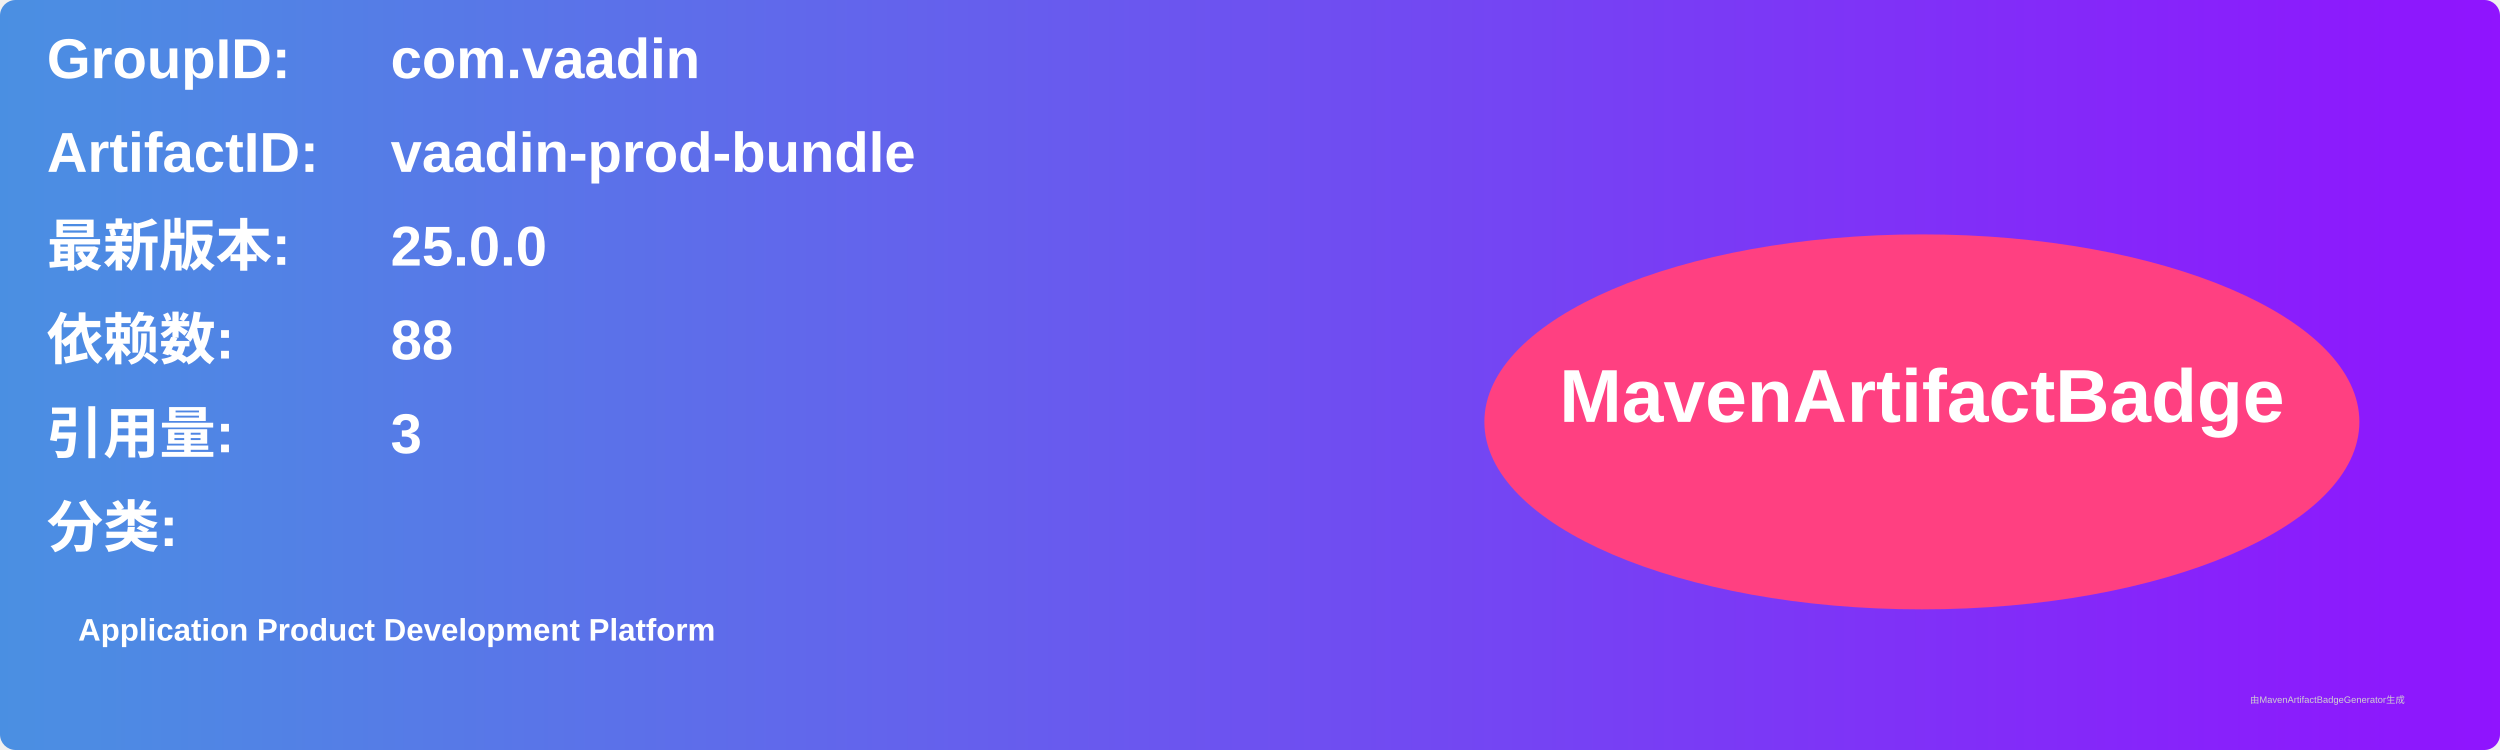
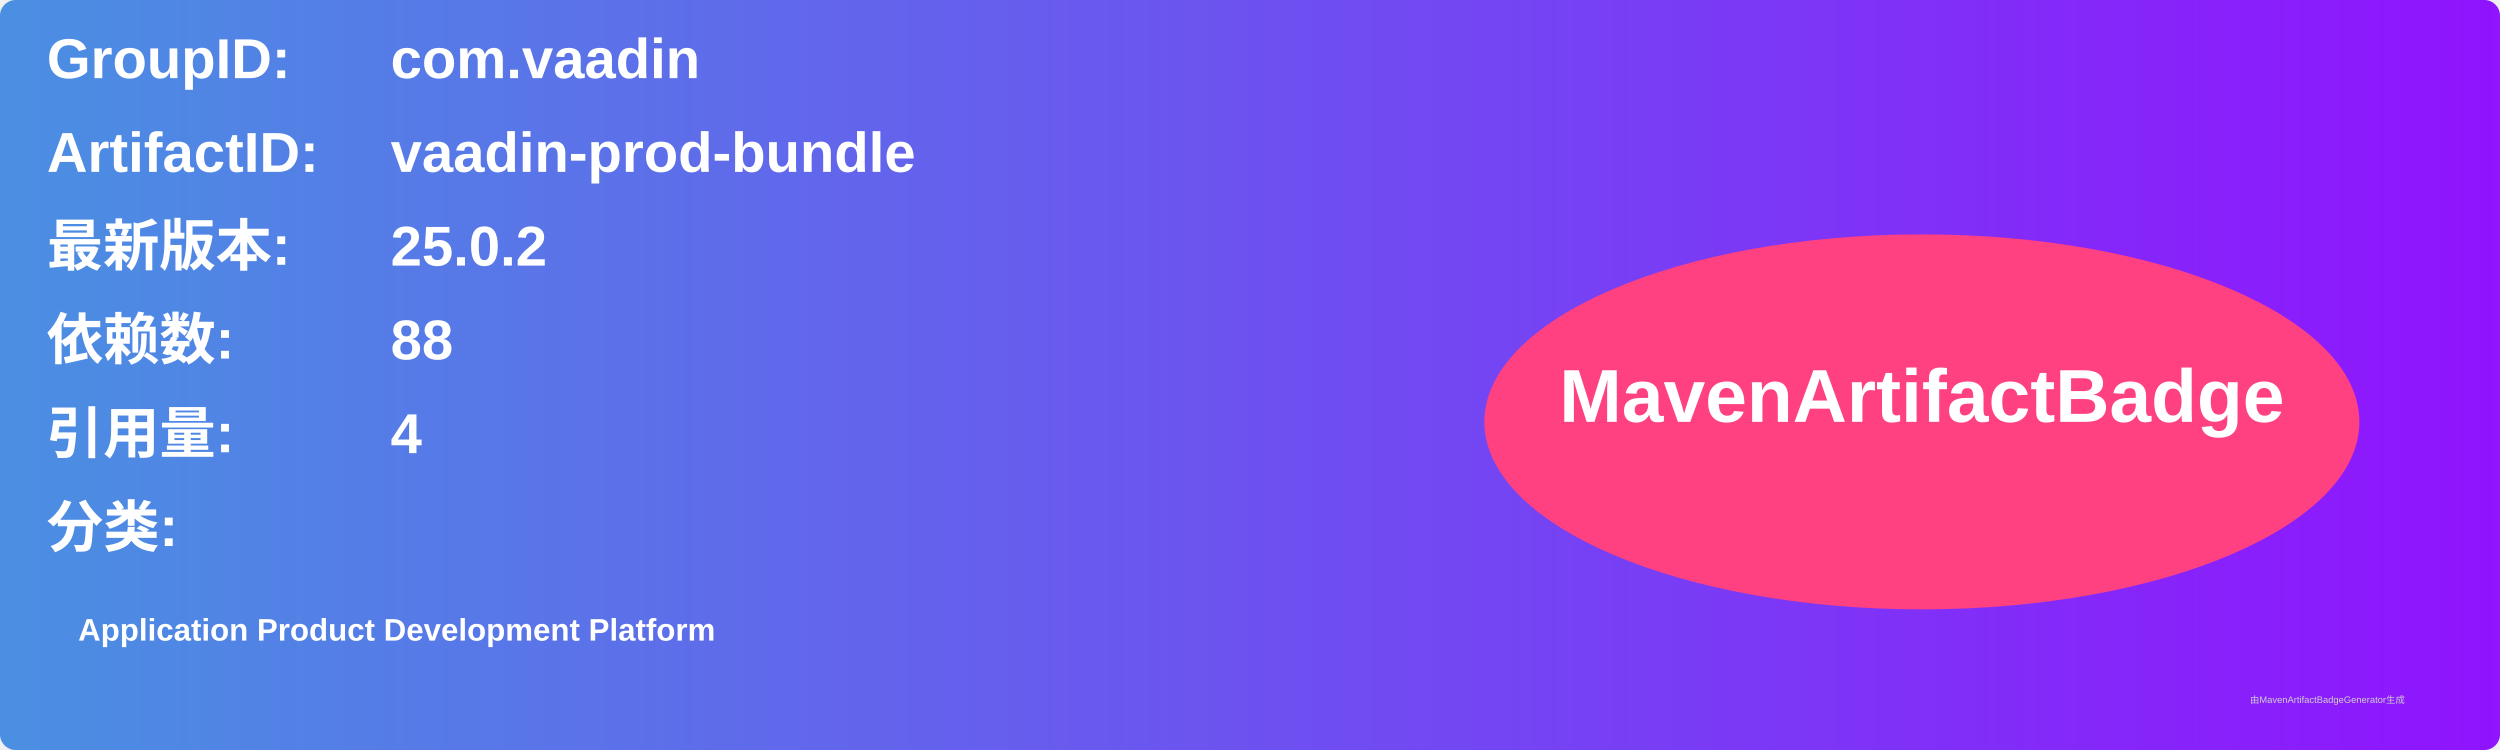
<svg xmlns="http://www.w3.org/2000/svg" width="800" height="240" viewBox="0 0 800 240">
  <linearGradient id="grad" x1="0%" y1="0%" x2="100%" y2="0%">
    <stop offset="0%" stop-color="#4a90e2" />
    <stop offset="100%" stop-color="#9013fe" />
  </linearGradient>
  <rect width="100%" height="100%" rx="5" ry="5" fill="url(#grad)" />
  <g transform="translate(15, 15)">
    <text x="0" y="10" font-family="Arial" font-size="18" fill="white" font-weight="bold" width="260">GroupID:</text>
    <text x="110" y="10" font-family="Arial" font-size="18" fill="white" font-weight="bold" width="460">com.vaadin</text>
    <text x="0" y="40" font-family="Arial" font-size="18" fill="white" font-weight="bold" width="260">ArtifactID:</text>
    <text x="110" y="40" font-family="Arial" font-size="18" fill="white" font-weight="bold" width="460">vaadin-prod-bundle</text>
    <text x="0" y="70" font-family="Arial" font-size="18" fill="white" font-weight="bold">最新版本:</text>
    <text x="110" y="70" font-family="Arial" font-size="18" fill="white" font-weight="bold">
-       <tspan font-weight="bold">25.0.0</tspan>
+       <tspan font-weight="bold">25.0.2</tspan>
    </text>
    <text x="0" y="100" font-family="Arial" font-size="18" fill="white" font-weight="bold">依赖数: </text>
    <text x="110" y="100" font-family="Arial" font-size="18" fill="white">
      <tspan font-weight="bold">88</tspan>
    </text>
    <text x="0" y="130" font-family="Arial" font-size="18" fill="white" font-weight="bold">引用量: </text>
    <text x="110" y="130" font-family="Arial" font-size="18" fill="white">
-       <tspan font-weight="bold">3</tspan>
+       <tspan font-weight="bold">4</tspan>
    </text>
    <text x="0" y="160" font-family="Arial" font-size="18" fill="white" font-weight="bold">分类:</text>
    <text x="10" y="190" font-family="Arial" font-size="10" fill="white">
      <tspan font-weight="bold">Application Product Development Platform</tspan>
    </text>
    <ellipse cx="600" cy="120" rx="140" ry="60" fill="#ff4081" />
    <text x="600" y="120" text-anchor="middle" font-family="Arial" font-size="24" fill="white" font-weight="bold">MavenArtifactBadge</text>
  </g>
  <text x="720" y="225" font-family="Arial" font-size="3" fill="#d0d0d0">由MavenArtifactBadgeGenerator生成</text>
</svg>
